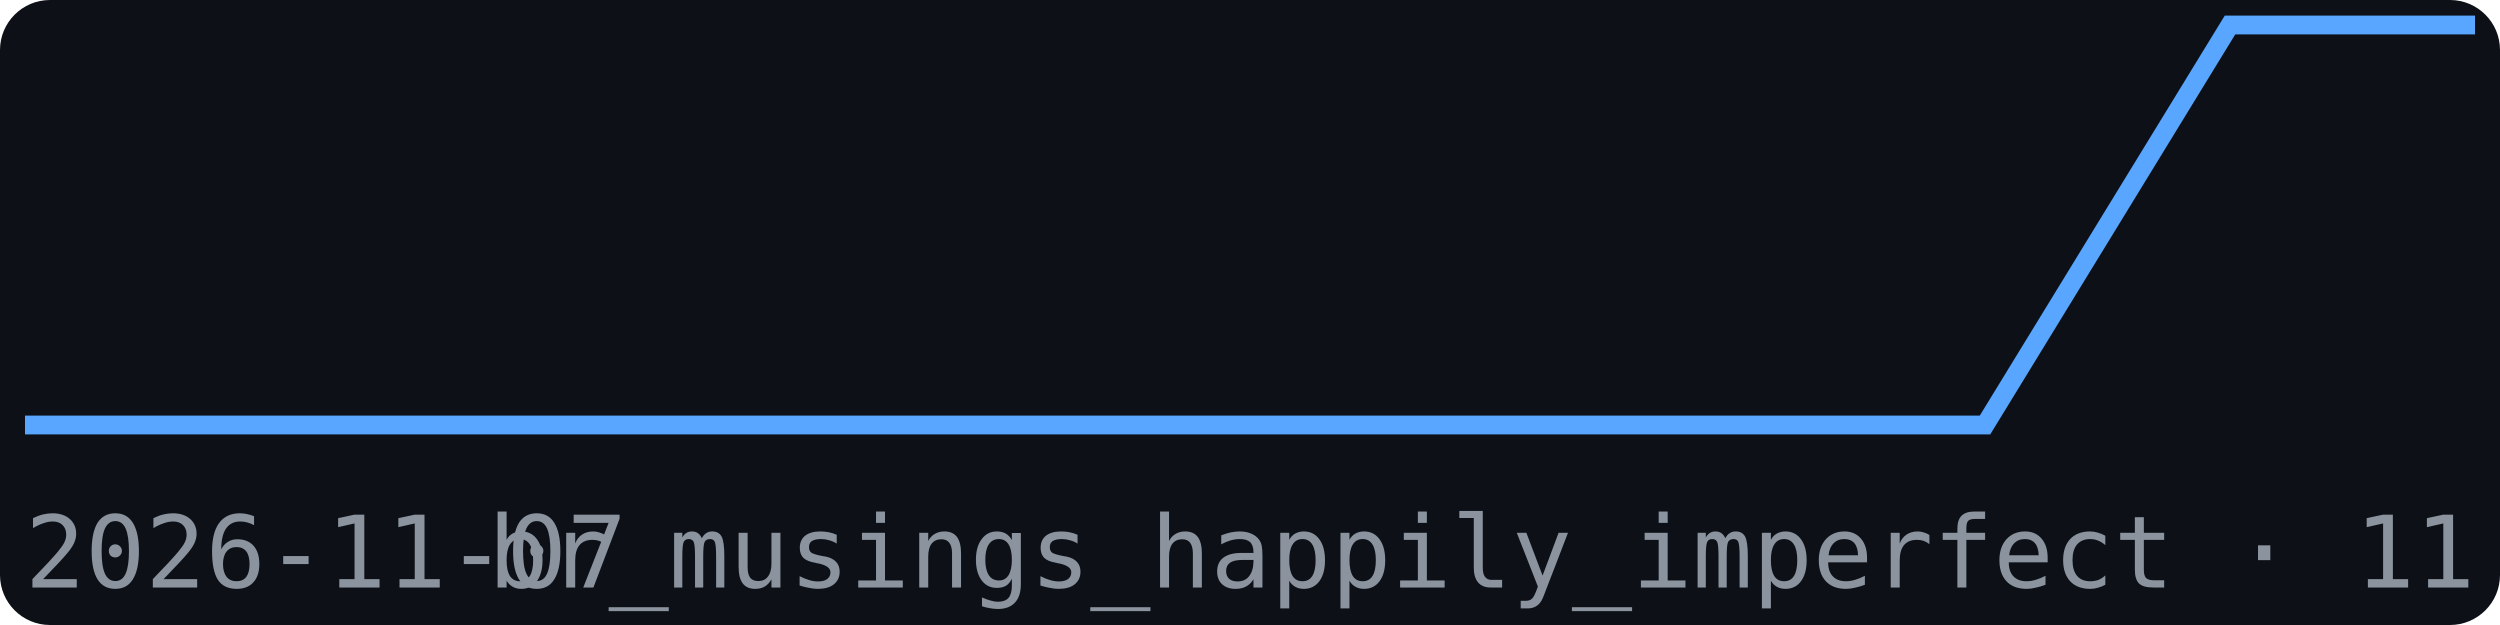
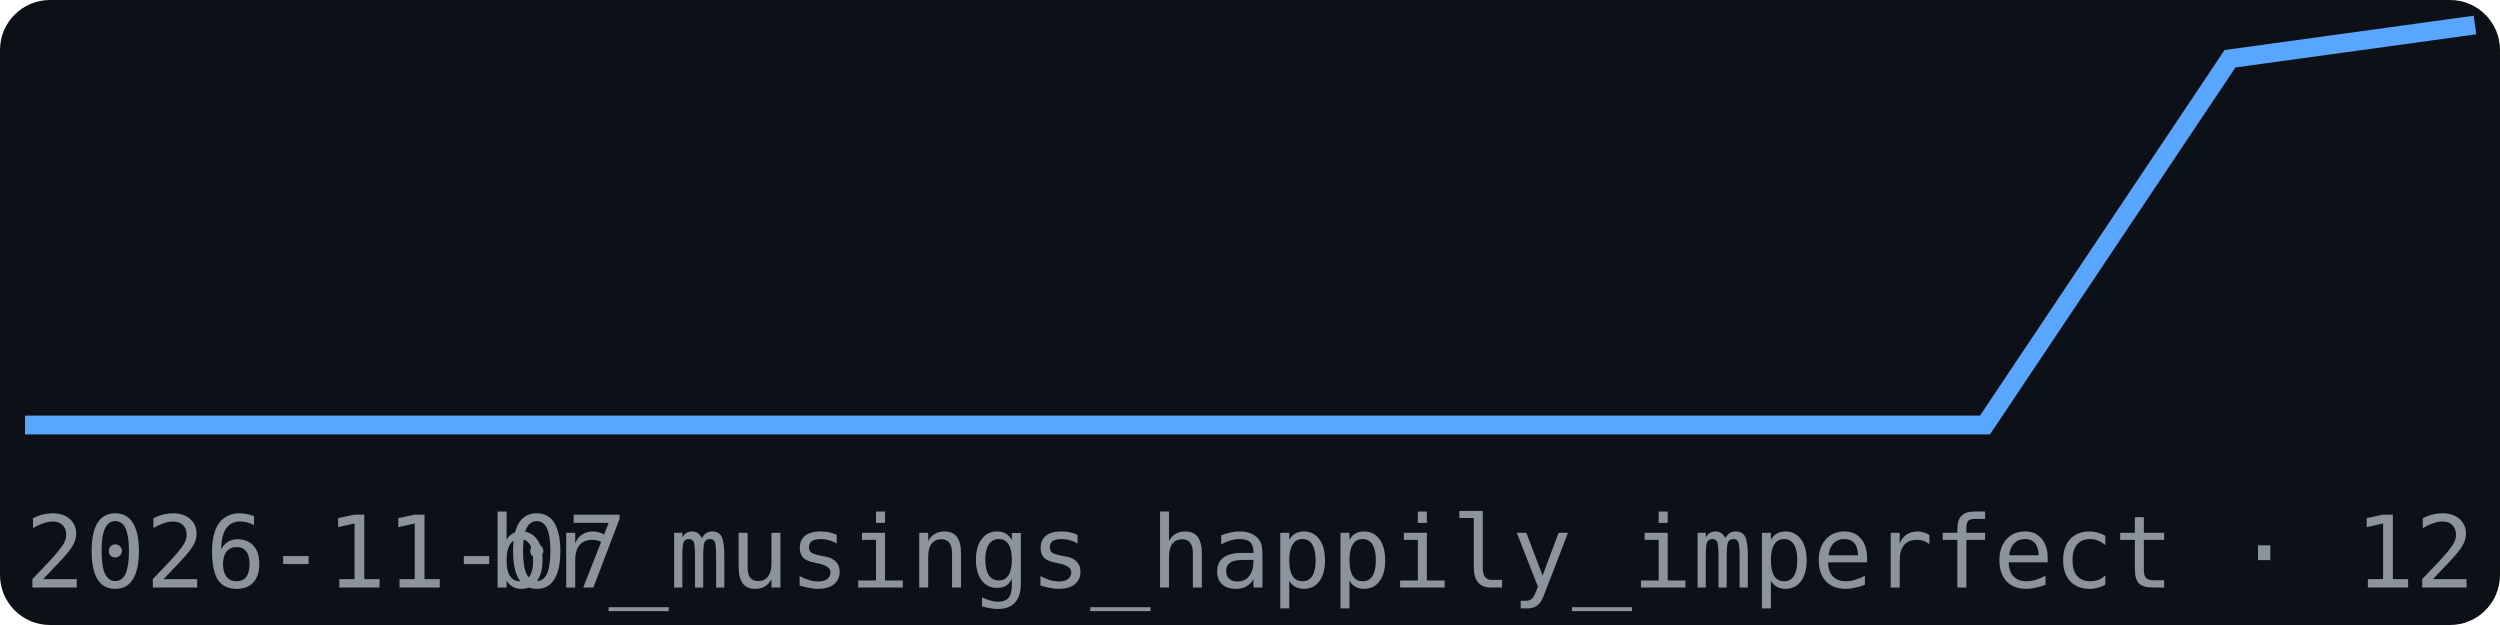
<svg xmlns="http://www.w3.org/2000/svg" width="200" height="50" viewBox="0 0 200 50" font-family="monospace">
  <rect width="200" height="50" fill="#0d1117" rx="4" />
-   <polyline points="2.0,34.0 21.6,34.0 41.2,34.0 60.8,34.0 80.4,34.0 100.0,34.0 119.6,34.0 139.2,34.0 158.8,34.0 178.4,2.0 198.0,2.0" fill="none" stroke="#58a6ff" stroke-width="1.5" />
+   <polyline points="2.0,34.0 21.6,34.0 41.2,34.0 60.8,34.0 80.4,34.0 100.0,34.0 119.6,34.0 139.2,34.0 158.8,34.0 178.4,4.7 198.0,2.0" fill="none" stroke="#58a6ff" stroke-width="1.5" />
  <text x="2" y="47" font-size="8" fill="#8b949e">2026-11-07</text>
-   <text x="198" y="47" font-size="8" fill="#8b949e" text-anchor="end">br_musings_happily_imperfect · 11</text>
+   <text x="198" y="47" font-size="8" fill="#8b949e" text-anchor="end">br_musings_happily_imperfect · 12</text>
</svg>
